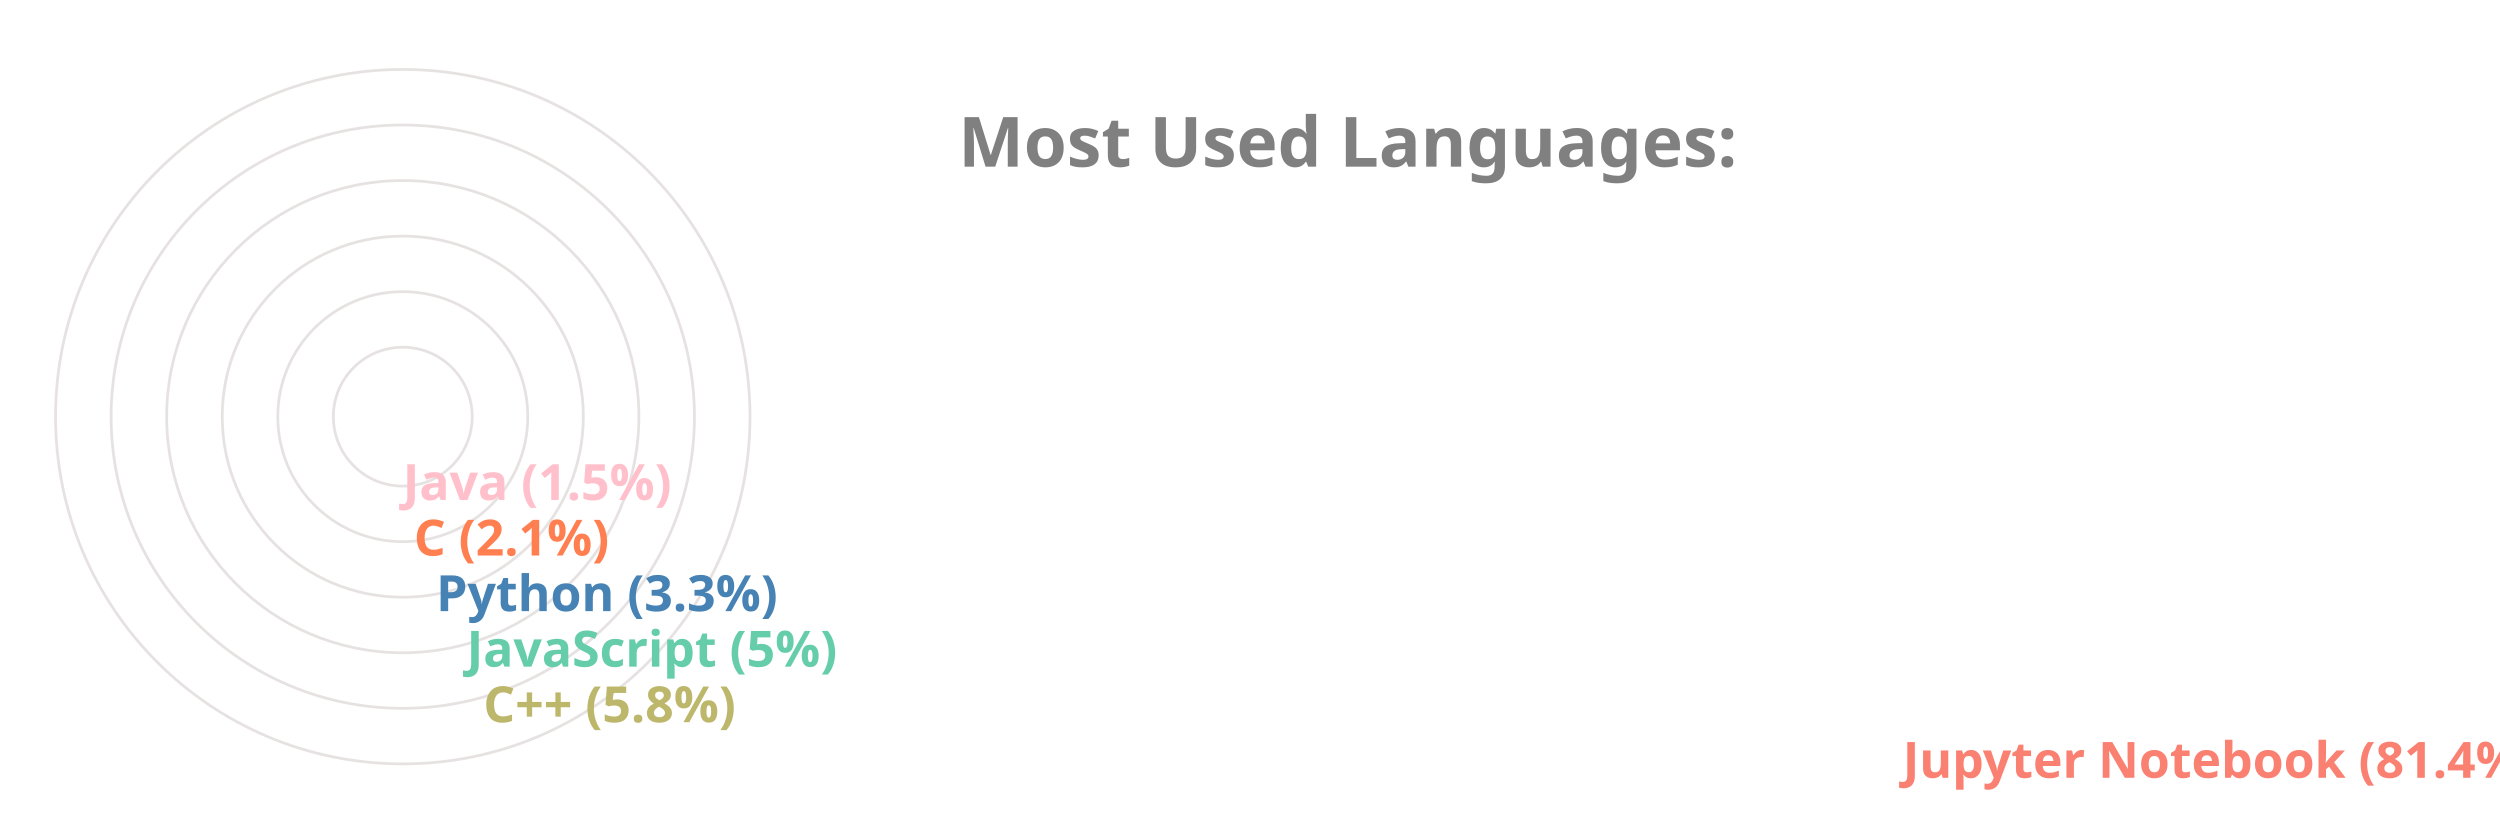
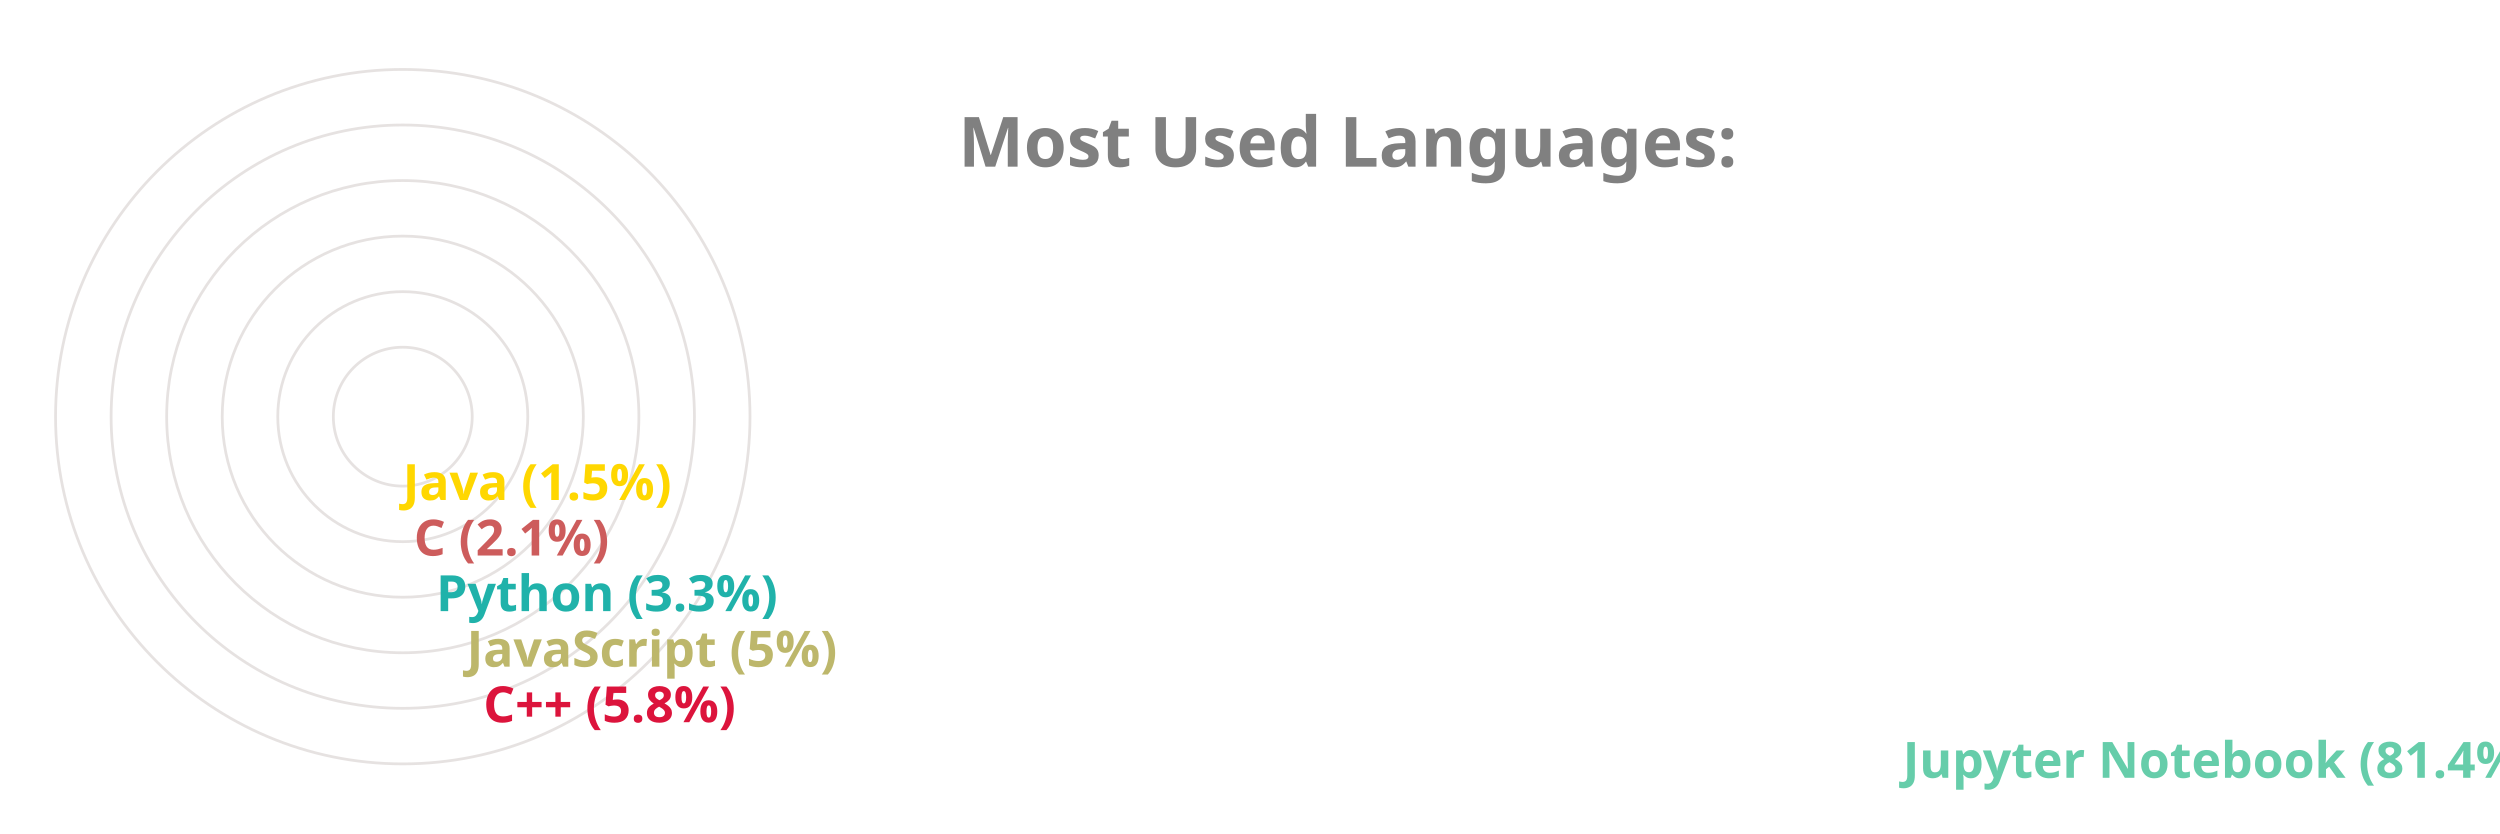
<svg xmlns="http://www.w3.org/2000/svg" viewBox="0 0 650 300" height="200px" width="600px">
  <style>
		.label {
			font: bold 25px sans-serif;
			color: #404040;
			-webkit-text-stroke: 1px white;
	  	}
		.name {
			font: bold 18px sans-serif;
			color: #404040;
	  	}

		.line {
			stroke-dasharray: 1000;
			stroke-dashoffset: 1000;
			animation: dash 3.5s ease-in-out forwards;	
			animation-iteration-count: infinite;
			animation-direction: alternate-reverse;
		}

		.path {
			stroke-dasharray: 1000;
			stroke-dashoffset: 1000;
			animation: dash 3.5s ease-in-out forwards;	
			animation-iteration-count: infinite;
			animation-direction: alternate-reverse;
		}
		  
		@keyframes dash {
			to {
				stroke-dashoffset: 0;
			}
		}

	</style>
  <g stroke="#E6E2E1" fill="none" stroke-width="1">
    <circle cx="20" cy="150" r="125" />
    <circle cx="20" cy="150" r="105" />
    <circle cx="20" cy="150" r="85" />
    <circle cx="20" cy="150" r="65" />
    <circle cx="20" cy="150" r="45" />
    <circle cx="20" cy="150" r="25" />
  </g>
  <g fill="none" stroke-width="20" class="line">
-     <line x2="550" y2="275" x1="20" y1="275" stroke="Salmon" />
-     <line x2="39" y2="255" x1="20" y1="255" stroke="DarkKhaki" />
-     <line x2="33" y2="235" x1="20" y1="235" stroke="MediumAquaMarine" />
-     <line x2="22" y2="215" x1="20" y1="215" stroke="SteelBlue" />
-     <line x2="14" y2="195" x1="20" y1="195" stroke="Coral" />
-     <line x2="10" y2="175" x1="20" y1="175" stroke="Pink" />
+     <line x2="550" y2="275" x1="20" y1="275" stroke="MediumAquaMarine" />
+     <line x2="39" y2="255" x1="20" y1="255" stroke="Crimson" />
+     <line x2="33" y2="235" x1="20" y1="235" stroke="DarkKhaki" />
+     <line x2="22" y2="215" x1="20" y1="215" stroke="LightSeaGreen" />
+     <line x2="14" y2="195" x1="20" y1="195" stroke="IndianRed" />
+     <line x2="10" y2="175" x1="20" y1="175" stroke="Gold" />
  </g>
  <g fill="none" stroke-width="20" stroke-linecap="round" class="path">
-     <path d="M 20 275 A 125 125 45 0 1 0 26" stroke="Salmon" />
-     <path d="M 20 255 A 105 105 45 0 1 -84 139" stroke="DarkKhaki" />
-     <path d="M 20 235 A 85 85 45 0 1 -64 142" stroke="MediumAquaMarine" />
-     <path d="M 20 215 A 65 65 45 0 1 -44 146" stroke="SteelBlue" />
-     <path d="M 20 195 A 45 45 45 0 1 -24 148" stroke="Coral" />
-     <path d="M 20 175 A 25 25 45 0 1 -4 149" stroke="Pink" />
+     <path d="M 20 275 A 125 125 45 0 1 0 26" stroke="MediumAquaMarine" />
+     <path d="M 20 255 A 105 105 45 0 1 -84 139" stroke="Crimson" />
+     <path d="M 20 235 A 85 85 45 0 1 -64 142" stroke="DarkKhaki" />
+     <path d="M 20 215 A 65 65 45 0 1 -44 146" stroke="LightSeaGreen" />
+     <path d="M 20 195 A 45 45 45 0 1 -24 148" stroke="IndianRed" />
+     <path d="M 20 175 A 25 25 45 0 1 -4 149" stroke="Gold" />
  </g>
  <g class="name">
-     <text x="560" y="280" fill="Salmon">Jupyter Notebook (81.4%)</text>
-     <text x="49" y="260" fill="DarkKhaki">C++ (5.8%)</text>
-     <text x="43" y="240" fill="MediumAquaMarine">JavaScript (5%)</text>
-     <text x="32" y="220" fill="SteelBlue">Python (3.3%)</text>
-     <text x="24" y="200" fill="Coral">C (2.1%)</text>
-     <text x="20" y="180" fill="Pink">Java (1.5%)</text>
+     <text x="560" y="280" fill="MediumAquaMarine">Jupyter Notebook (81.4%)</text>
+     <text x="49" y="260" fill="Crimson">C++ (5.8%)</text>
+     <text x="43" y="240" fill="DarkKhaki">JavaScript (5%)</text>
+     <text x="32" y="220" fill="LightSeaGreen">Python (3.3%)</text>
+     <text x="24" y="200" fill="IndianRed">C (2.1%)</text>
+     <text x="20" y="180" fill="Gold">Java (1.5%)</text>
  </g>
  <g class="label">
    <text x="220" y="60" fill="grey">Most Used Languages:</text>
  </g>
</svg>
